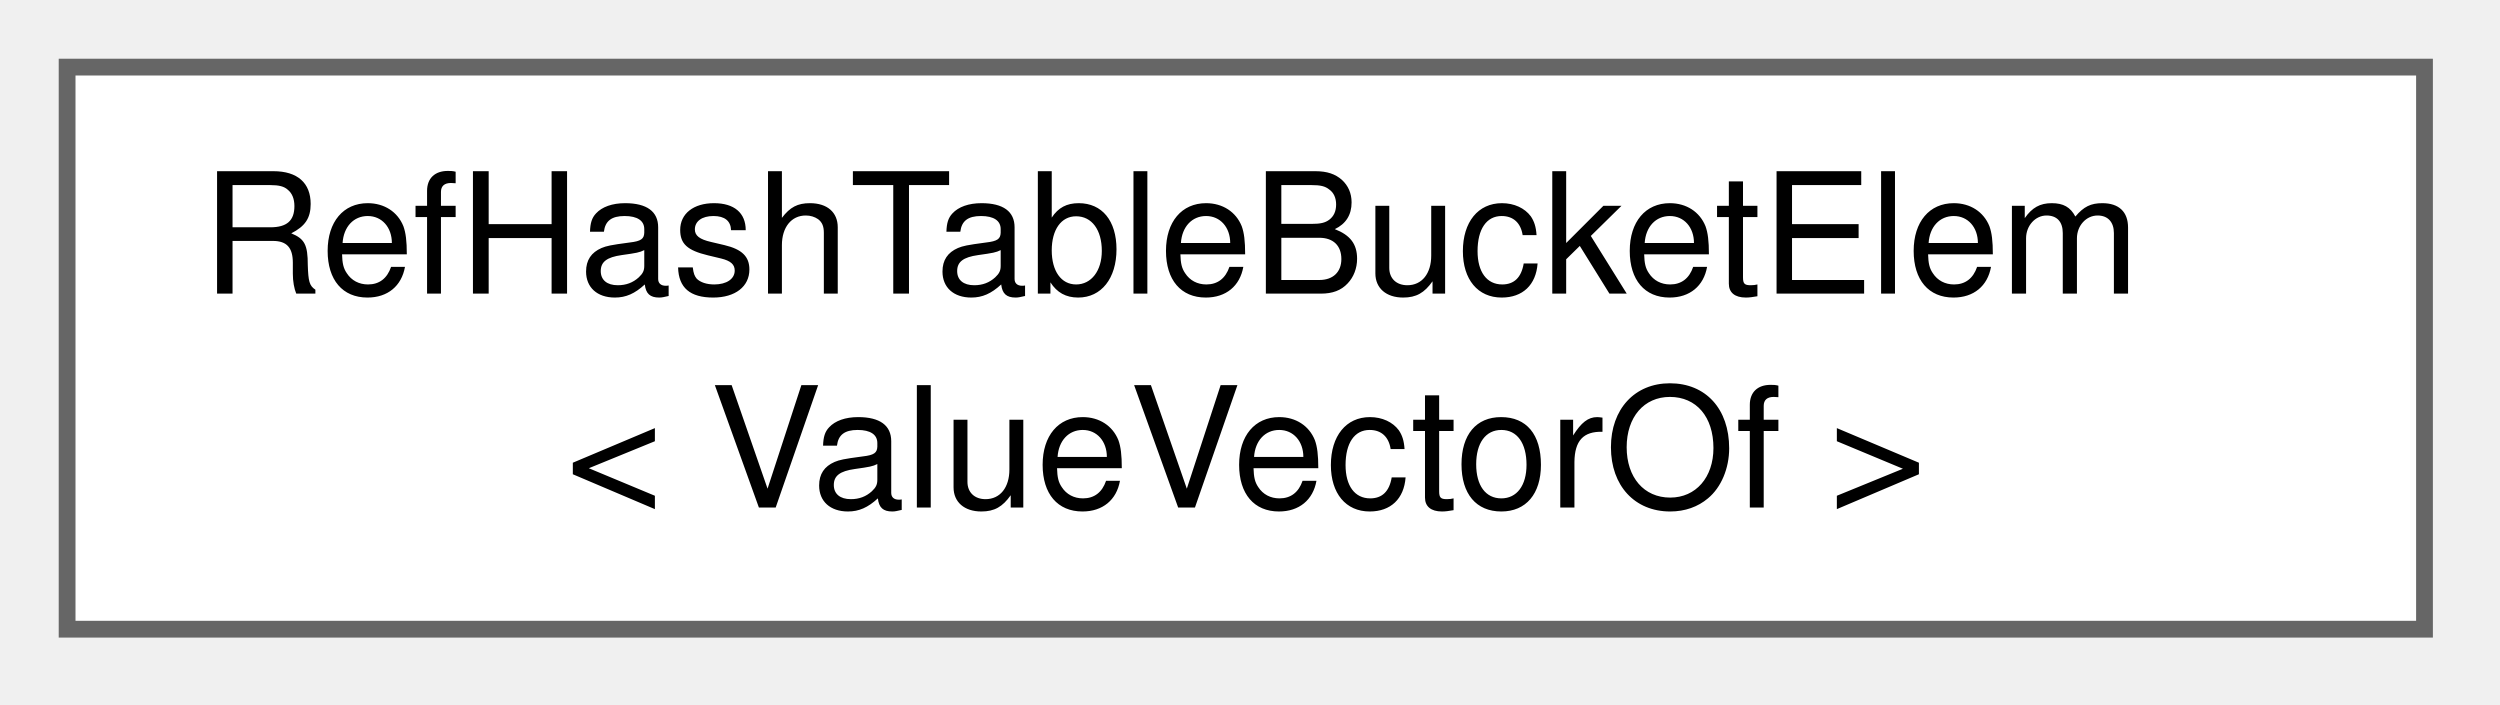
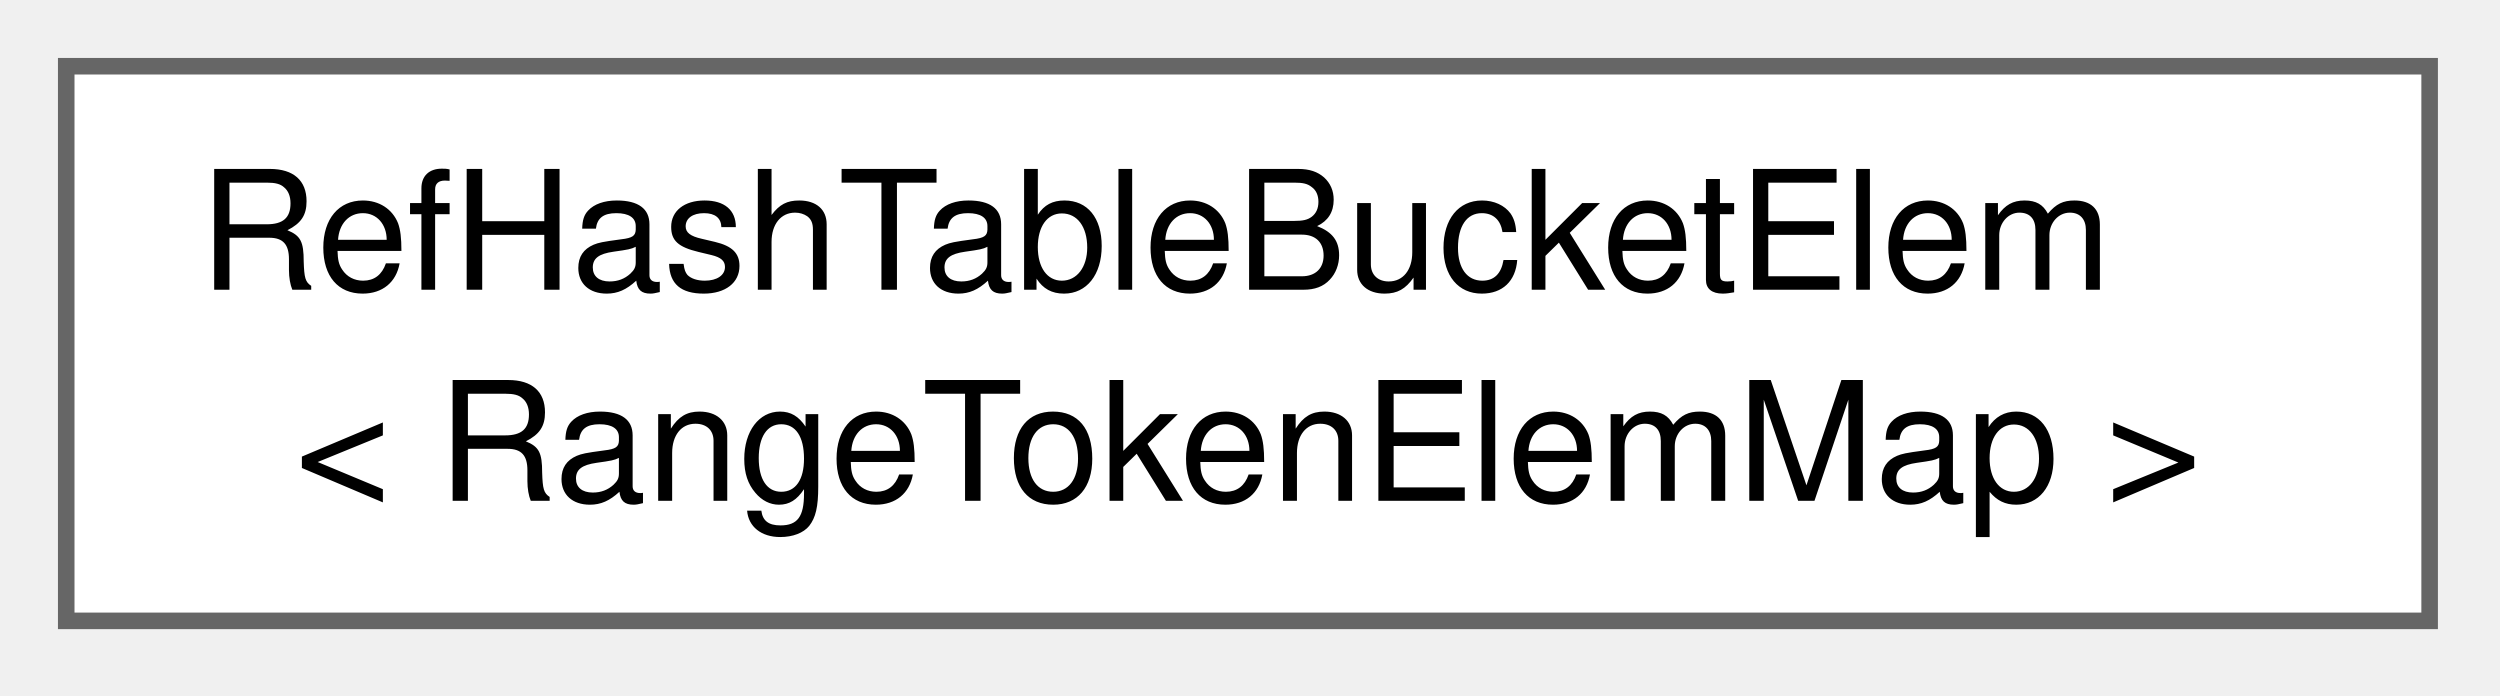
- <svg xmlns="http://www.w3.org/2000/svg" xmlns:xlink="http://www.w3.org/1999/xlink" width="149pt" height="42pt" viewBox="0.00 0.00 149.00 42.00">
+ <svg xmlns="http://www.w3.org/2000/svg" xmlns:xlink="http://www.w3.org/1999/xlink" width="151pt" height="42pt" viewBox="0.00 0.00 151.00 42.00">
  <g id="graph0" class="graph" transform="scale(1 1) rotate(0) translate(4 37.5)">
    <g id="node1" class="node">
      <g id="a_node1">
        <a xlink:href="df/ddb/structRefHashTableBucketElem.html" target="_top" xlink:title=" ">
-           <polygon fill="white" stroke="#666666" points="140.5,-33.5 0,-33.5 0,0 140.5,0 140.5,-33.5" />
+           <polygon fill="white" stroke="#666666" points="142.75,-33.5 0,-33.5 0,0 142.75,0 142.75,-33.5" />
          <text xml:space="preserve" text-anchor="start" x="8" y="-20" font-family="Helvetica,sans-Serif" font-size="10.00">RefHashTableBucketElem</text>
-           <text xml:space="preserve" text-anchor="middle" x="70.25" y="-7.25" font-family="Helvetica,sans-Serif" font-size="10.00">&lt; ValueVectorOf &gt;</text>
+           <text xml:space="preserve" text-anchor="middle" x="71.38" y="-7.25" font-family="Helvetica,sans-Serif" font-size="10.00">&lt; RangeTokenElemMap &gt;</text>
        </a>
      </g>
    </g>
  </g>
</svg>
